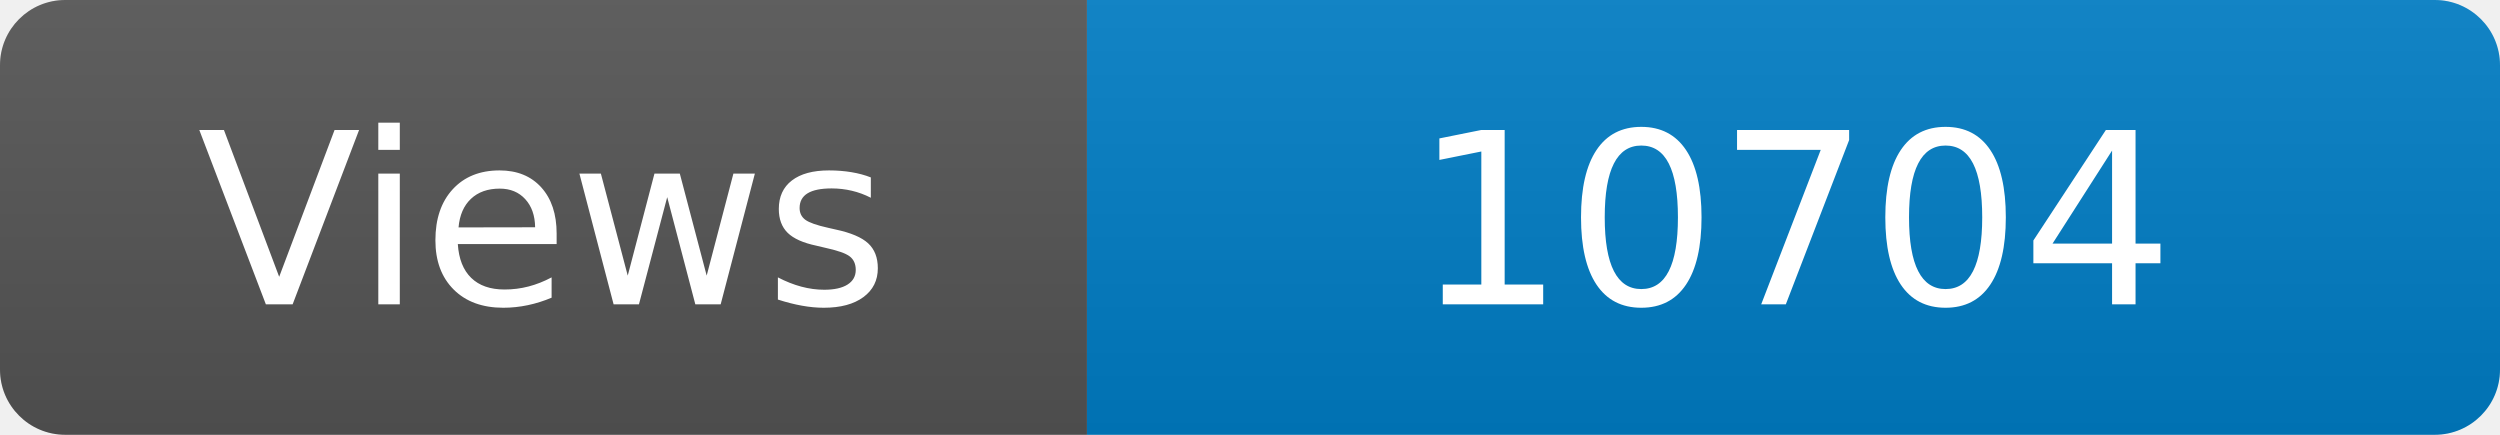
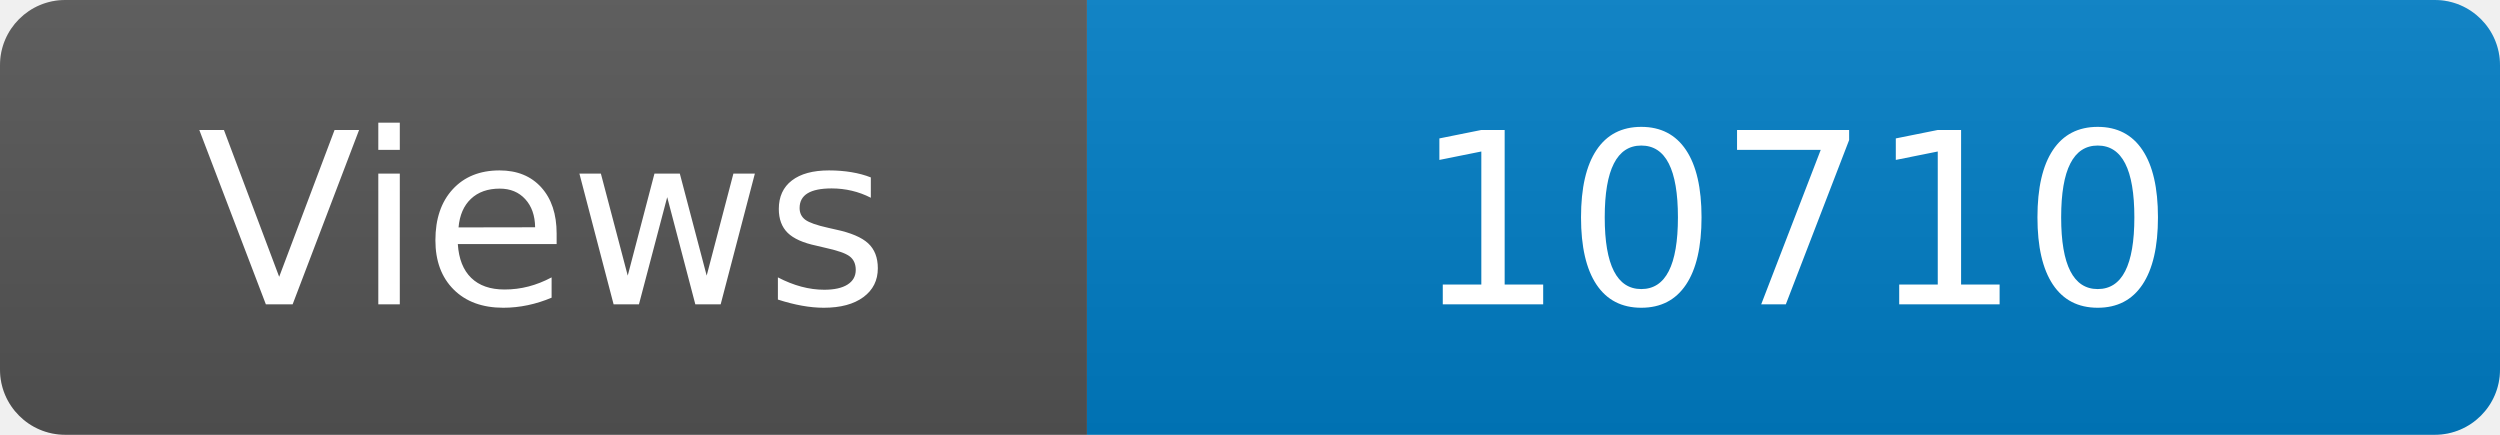
<svg xmlns="http://www.w3.org/2000/svg" width="115" height="20" role="img" aria-label="Maintained?: yes">
  <linearGradient id="s" x2="0" y2="100%">
    <stop offset="0" stop-color="#bbb" stop-opacity=".1" />
    <stop offset="1" stop-opacity=".1" />
  </linearGradient>
  <clipPath id="r">
    <rect width="115" height="20" rx="3" fill="#fff" />
  </clipPath>
  <g clip-path="url(#r)">
    <rect width="50" height="20" fill="#555" />
    <rect x="50" width="160" height="20" fill="#007ec6" />
    <rect width="115" height="20" fill="url(#s)" />
  </g>
  <g fill="#fff" text-anchor="middle" font-family="Verdana,Geneva,DejaVu Sans,sans-serif" font-size="110">
    <text x="250" y="140" transform="scale(.1)" fill="#fff">Views</text>
-     <text x="825" y="140" transform="scale(.1)" fill="#fff">10704</text>
+     <text x="825" y="140" transform="scale(.1)" fill="#fff">10710</text>
  </g>
</svg>
